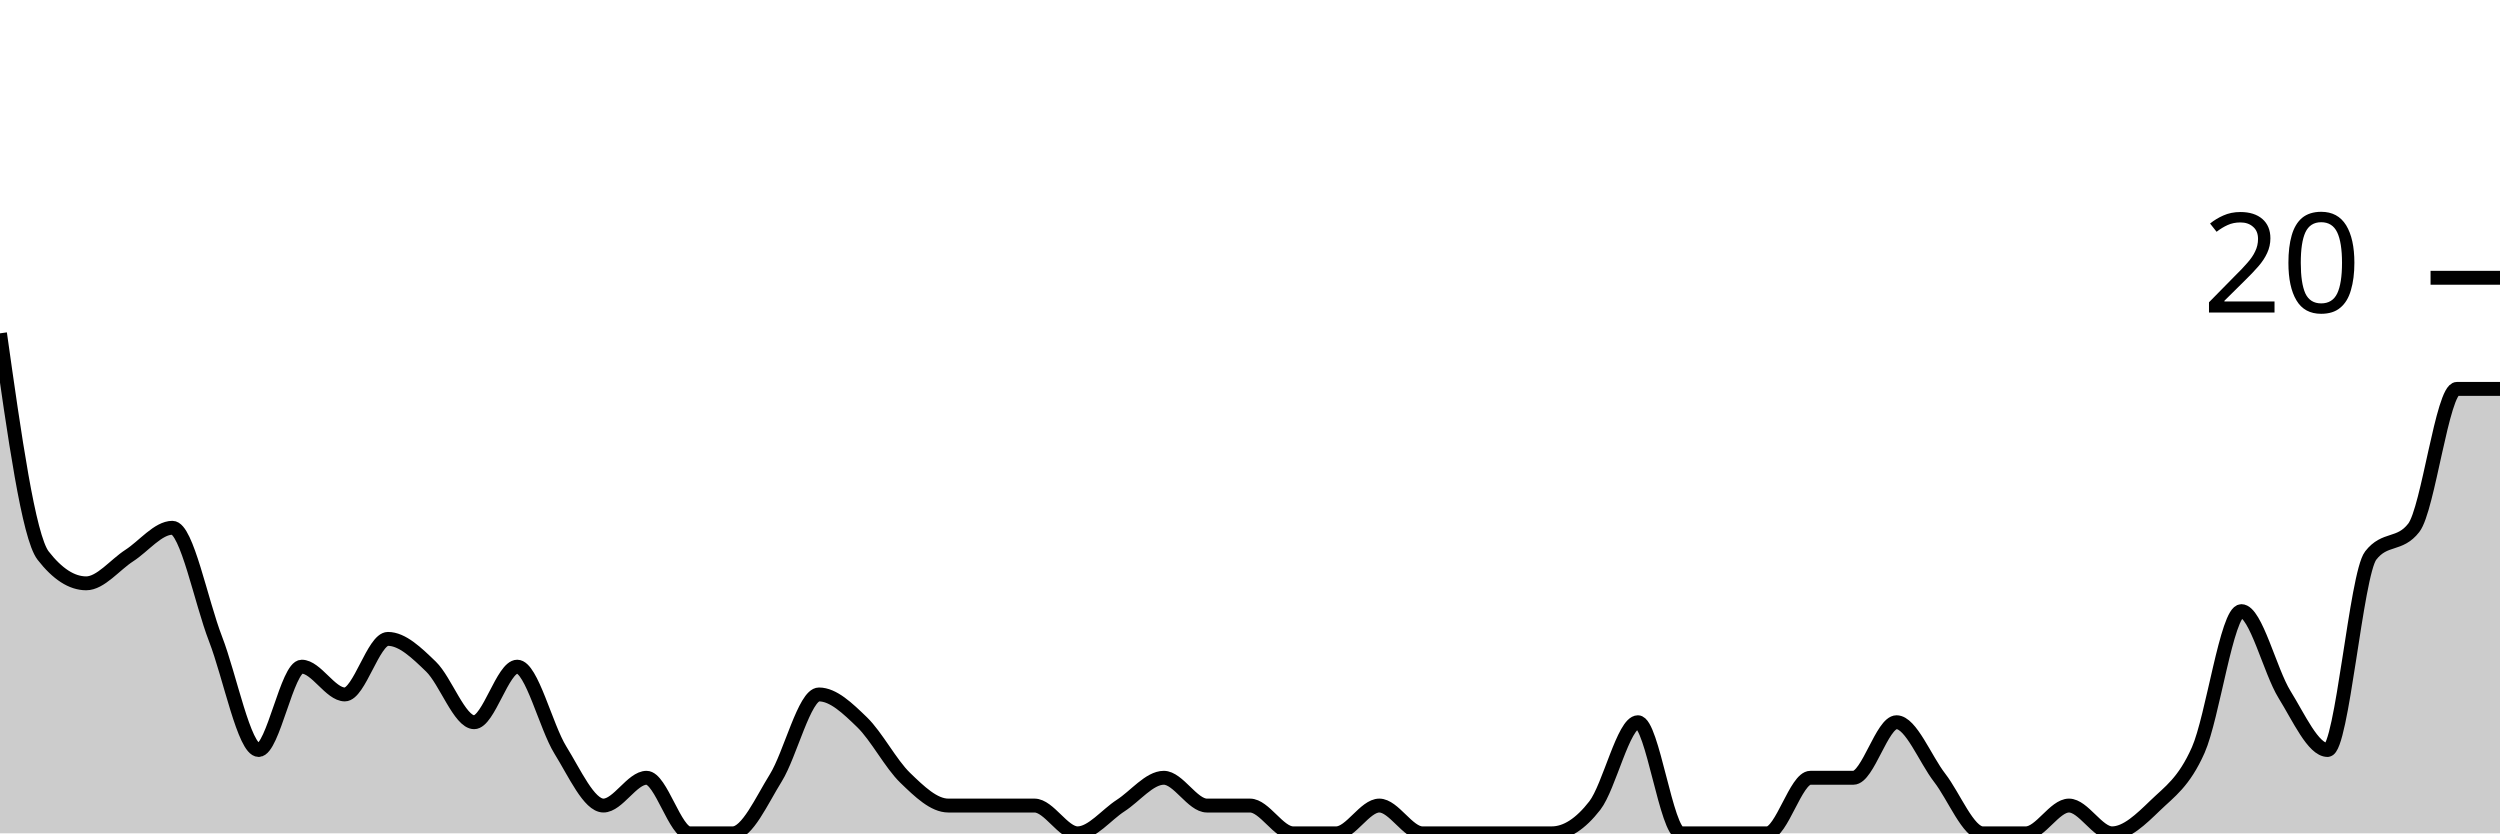
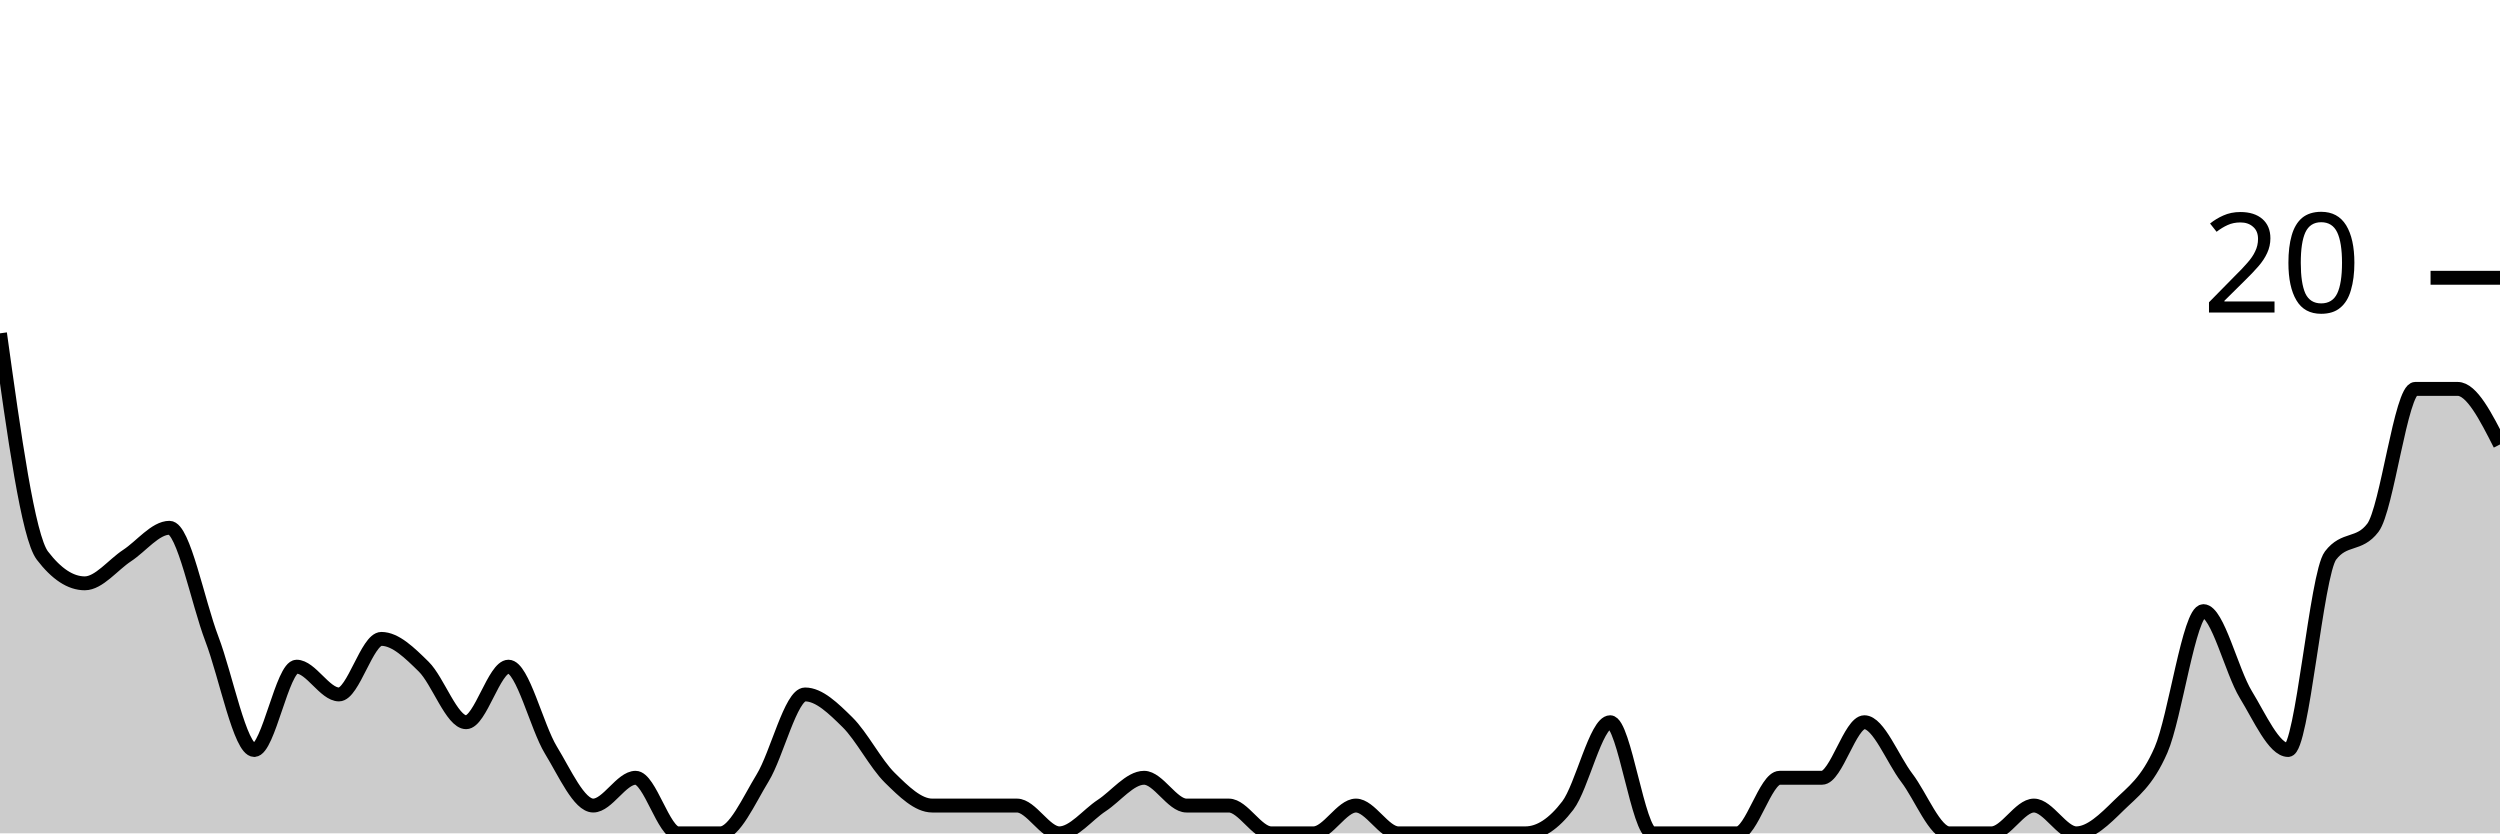
<svg xmlns="http://www.w3.org/2000/svg" viewBox="0 0 180 60">
  <g transform="translate(0,20)">
-     <path class="area" fill="rgba(0, 0, 0, 0.2)" d="M0,4C1.034,11.333,2.069,18.667,3.103,20C4.138,21.333,5.172,22,6.207,22C7.241,22,8.276,20.667,9.31,20C10.345,19.333,11.379,18,12.414,18C13.448,18,14.483,23.333,15.517,26C16.552,28.667,17.586,34,18.621,34C19.655,34,20.69,28,21.724,28C22.759,28,23.793,30,24.828,30C25.862,30,26.897,26,27.931,26C28.966,26,30,27,31.034,28C32.069,29,33.103,32,34.138,32C35.172,32,36.207,28,37.241,28C38.276,28,39.31,32.333,40.345,34C41.379,35.667,42.414,38,43.448,38C44.483,38,45.517,36,46.552,36C47.586,36,48.621,40,49.655,40C50.69,40,51.724,40,52.759,40C53.793,40,54.828,37.667,55.862,36C56.897,34.333,57.931,30,58.966,30C60,30,61.034,31,62.069,32C63.103,33,64.138,35,65.172,36C66.207,37,67.241,38,68.276,38C69.31,38,70.345,38,71.379,38C72.414,38,73.448,38,74.483,38C75.517,38,76.552,40,77.586,40C78.621,40,79.655,38.667,80.69,38C81.724,37.333,82.759,36,83.793,36C84.828,36,85.862,38,86.897,38C87.931,38,88.966,38,90,38C91.034,38,92.069,40,93.103,40C94.138,40,95.172,40,96.207,40C97.241,40,98.276,38,99.31,38C100.345,38,101.379,40,102.414,40C103.448,40,104.483,40,105.517,40C106.552,40,107.586,40,108.621,40C109.655,40,110.69,40,111.724,40C112.759,40,113.793,39.333,114.828,38C115.862,36.667,116.897,32,117.931,32C118.966,32,120,40,121.034,40C122.069,40,123.103,40,124.138,40C125.172,40,126.207,40,127.241,40C128.276,40,129.31,36,130.345,36C131.379,36,132.414,36,133.448,36C134.483,36,135.517,32,136.552,32C137.586,32,138.621,34.667,139.655,36C140.69,37.333,141.724,40,142.759,40C143.793,40,144.828,40,145.862,40C146.897,40,147.931,38,148.966,38C150,38,151.034,40,152.069,40C153.103,40,154.138,39,155.172,38C156.207,37,157.241,36.333,158.276,34C159.31,31.667,160.345,24,161.379,24C162.414,24,163.448,28.333,164.483,30C165.517,31.667,166.552,34,167.586,34C168.621,34,169.655,21.333,170.69,20C171.724,18.667,172.759,19.333,173.793,18C174.828,16.667,175.862,8,176.897,8C177.931,8,178.966,8,180,8L180,40C178.966,40,177.931,40,176.897,40C175.862,40,174.828,40,173.793,40C172.759,40,171.724,40,170.69,40C169.655,40,168.621,40,167.586,40C166.552,40,165.517,40,164.483,40C163.448,40,162.414,40,161.379,40C160.345,40,159.31,40,158.276,40C157.241,40,156.207,40,155.172,40C154.138,40,153.103,40,152.069,40C151.034,40,150,40,148.966,40C147.931,40,146.897,40,145.862,40C144.828,40,143.793,40,142.759,40C141.724,40,140.69,40,139.655,40C138.621,40,137.586,40,136.552,40C135.517,40,134.483,40,133.448,40C132.414,40,131.379,40,130.345,40C129.31,40,128.276,40,127.241,40C126.207,40,125.172,40,124.138,40C123.103,40,122.069,40,121.034,40C120,40,118.966,40,117.931,40C116.897,40,115.862,40,114.828,40C113.793,40,112.759,40,111.724,40C110.69,40,109.655,40,108.621,40C107.586,40,106.552,40,105.517,40C104.483,40,103.448,40,102.414,40C101.379,40,100.345,40,99.31,40C98.276,40,97.241,40,96.207,40C95.172,40,94.138,40,93.103,40C92.069,40,91.034,40,90,40C88.966,40,87.931,40,86.897,40C85.862,40,84.828,40,83.793,40C82.759,40,81.724,40,80.69,40C79.655,40,78.621,40,77.586,40C76.552,40,75.517,40,74.483,40C73.448,40,72.414,40,71.379,40C70.345,40,69.31,40,68.276,40C67.241,40,66.207,40,65.172,40C64.138,40,63.103,40,62.069,40C61.034,40,60,40,58.966,40C57.931,40,56.897,40,55.862,40C54.828,40,53.793,40,52.759,40C51.724,40,50.69,40,49.655,40C48.621,40,47.586,40,46.552,40C45.517,40,44.483,40,43.448,40C42.414,40,41.379,40,40.345,40C39.31,40,38.276,40,37.241,40C36.207,40,35.172,40,34.138,40C33.103,40,32.069,40,31.034,40C30,40,28.966,40,27.931,40C26.897,40,25.862,40,24.828,40C23.793,40,22.759,40,21.724,40C20.69,40,19.655,40,18.621,40C17.586,40,16.552,40,15.517,40C14.483,40,13.448,40,12.414,40C11.379,40,10.345,40,9.31,40C8.276,40,7.241,40,6.207,40C5.172,40,4.138,40,3.103,40C2.069,40,1.034,40,0,40Z" />
-     <path class="line" stroke="black" fill="none" d="M0,4C1.034,11.333,2.069,18.667,3.103,20C4.138,21.333,5.172,22,6.207,22C7.241,22,8.276,20.667,9.31,20C10.345,19.333,11.379,18,12.414,18C13.448,18,14.483,23.333,15.517,26C16.552,28.667,17.586,34,18.621,34C19.655,34,20.69,28,21.724,28C22.759,28,23.793,30,24.828,30C25.862,30,26.897,26,27.931,26C28.966,26,30,27,31.034,28C32.069,29,33.103,32,34.138,32C35.172,32,36.207,28,37.241,28C38.276,28,39.31,32.333,40.345,34C41.379,35.667,42.414,38,43.448,38C44.483,38,45.517,36,46.552,36C47.586,36,48.621,40,49.655,40C50.69,40,51.724,40,52.759,40C53.793,40,54.828,37.667,55.862,36C56.897,34.333,57.931,30,58.966,30C60,30,61.034,31,62.069,32C63.103,33,64.138,35,65.172,36C66.207,37,67.241,38,68.276,38C69.31,38,70.345,38,71.379,38C72.414,38,73.448,38,74.483,38C75.517,38,76.552,40,77.586,40C78.621,40,79.655,38.667,80.69,38C81.724,37.333,82.759,36,83.793,36C84.828,36,85.862,38,86.897,38C87.931,38,88.966,38,90,38C91.034,38,92.069,40,93.103,40C94.138,40,95.172,40,96.207,40C97.241,40,98.276,38,99.31,38C100.345,38,101.379,40,102.414,40C103.448,40,104.483,40,105.517,40C106.552,40,107.586,40,108.621,40C109.655,40,110.69,40,111.724,40C112.759,40,113.793,39.333,114.828,38C115.862,36.667,116.897,32,117.931,32C118.966,32,120,40,121.034,40C122.069,40,123.103,40,124.138,40C125.172,40,126.207,40,127.241,40C128.276,40,129.31,36,130.345,36C131.379,36,132.414,36,133.448,36C134.483,36,135.517,32,136.552,32C137.586,32,138.621,34.667,139.655,36C140.69,37.333,141.724,40,142.759,40C143.793,40,144.828,40,145.862,40C146.897,40,147.931,38,148.966,38C150,38,151.034,40,152.069,40C153.103,40,154.138,39,155.172,38C156.207,37,157.241,36.333,158.276,34C159.31,31.667,160.345,24,161.379,24C162.414,24,163.448,28.333,164.483,30C165.517,31.667,166.552,34,167.586,34C168.621,34,169.655,21.333,170.69,20C171.724,18.667,172.759,19.333,173.793,18C174.828,16.667,175.862,8,176.897,8C177.931,8,178.966,8,180,8" />
+     <path class="area" fill="rgba(0, 0, 0, 0.2)" d="M0,4C1.017,11.333,2.034,18.667,3.051,20C4.068,21.333,5.085,22,6.102,22C7.119,22,8.136,20.667,9.153,20C10.169,19.333,11.186,18,12.203,18C13.22,18,14.237,23.333,15.254,26C16.271,28.667,17.288,34,18.305,34C19.322,34,20.339,28,21.356,28C22.373,28,23.39,30,24.407,30C25.424,30,26.441,26,27.458,26C28.475,26,29.492,27,30.508,28C31.525,29,32.542,32,33.559,32C34.576,32,35.593,28,36.61,28C37.627,28,38.644,32.333,39.661,34C40.678,35.667,41.695,38,42.712,38C43.729,38,44.746,36,45.763,36C46.78,36,47.797,40,48.814,40C49.831,40,50.847,40,51.864,40C52.881,40,53.898,37.667,54.915,36C55.932,34.333,56.949,30,57.966,30C58.983,30,60,31,61.017,32C62.034,33,63.051,35,64.068,36C65.085,37,66.102,38,67.119,38C68.136,38,69.153,38,70.169,38C71.186,38,72.203,38,73.22,38C74.237,38,75.254,40,76.271,40C77.288,40,78.305,38.667,79.322,38C80.339,37.333,81.356,36,82.373,36C83.39,36,84.407,38,85.424,38C86.441,38,87.458,38,88.475,38C89.492,38,90.508,40,91.525,40C92.542,40,93.559,40,94.576,40C95.593,40,96.61,38,97.627,38C98.644,38,99.661,40,100.678,40C101.695,40,102.712,40,103.729,40C104.746,40,105.763,40,106.78,40C107.797,40,108.814,40,109.831,40C110.847,40,111.864,39.333,112.881,38C113.898,36.667,114.915,32,115.932,32C116.949,32,117.966,40,118.983,40C120,40,121.017,40,122.034,40C123.051,40,124.068,40,125.085,40C126.102,40,127.119,36,128.136,36C129.153,36,130.169,36,131.186,36C132.203,36,133.22,32,134.237,32C135.254,32,136.271,34.667,137.288,36C138.305,37.333,139.322,40,140.339,40C141.356,40,142.373,40,143.39,40C144.407,40,145.424,38,146.441,38C147.458,38,148.475,40,149.492,40C150.508,40,151.525,39,152.542,38C153.559,37,154.576,36.333,155.593,34C156.61,31.667,157.627,24,158.644,24C159.661,24,160.678,28.333,161.695,30C162.712,31.667,163.729,34,164.746,34C165.763,34,166.78,21.333,167.797,20C168.814,18.667,169.831,19.333,170.847,18C171.864,16.667,172.881,8,173.898,8C174.915,8,175.932,8,176.949,8C177.966,8,178.983,10,180,12L180,40C178.983,40,177.966,40,176.949,40C175.932,40,174.915,40,173.898,40C172.881,40,171.864,40,170.847,40C169.831,40,168.814,40,167.797,40C166.78,40,165.763,40,164.746,40C163.729,40,162.712,40,161.695,40C160.678,40,159.661,40,158.644,40C157.627,40,156.61,40,155.593,40C154.576,40,153.559,40,152.542,40C151.525,40,150.508,40,149.492,40C148.475,40,147.458,40,146.441,40C145.424,40,144.407,40,143.39,40C142.373,40,141.356,40,140.339,40C139.322,40,138.305,40,137.288,40C136.271,40,135.254,40,134.237,40C133.22,40,132.203,40,131.186,40C130.169,40,129.153,40,128.136,40C127.119,40,126.102,40,125.085,40C124.068,40,123.051,40,122.034,40C121.017,40,120,40,118.983,40C117.966,40,116.949,40,115.932,40C114.915,40,113.898,40,112.881,40C111.864,40,110.847,40,109.831,40C108.814,40,107.797,40,106.78,40C105.763,40,104.746,40,103.729,40C102.712,40,101.695,40,100.678,40C99.661,40,98.644,40,97.627,40C96.61,40,95.593,40,94.576,40C93.559,40,92.542,40,91.525,40C90.508,40,89.492,40,88.475,40C87.458,40,86.441,40,85.424,40C84.407,40,83.39,40,82.373,40C81.356,40,80.339,40,79.322,40C78.305,40,77.288,40,76.271,40C75.254,40,74.237,40,73.22,40C72.203,40,71.186,40,70.169,40C69.153,40,68.136,40,67.119,40C66.102,40,65.085,40,64.068,40C63.051,40,62.034,40,61.017,40C60,40,58.983,40,57.966,40C56.949,40,55.932,40,54.915,40C53.898,40,52.881,40,51.864,40C50.847,40,49.831,40,48.814,40C47.797,40,46.78,40,45.763,40C44.746,40,43.729,40,42.712,40C41.695,40,40.678,40,39.661,40C38.644,40,37.627,40,36.61,40C35.593,40,34.576,40,33.559,40C32.542,40,31.525,40,30.508,40C29.492,40,28.475,40,27.458,40C26.441,40,25.424,40,24.407,40C23.39,40,22.373,40,21.356,40C20.339,40,19.322,40,18.305,40C17.288,40,16.271,40,15.254,40C14.237,40,13.22,40,12.203,40C11.186,40,10.169,40,9.153,40C8.136,40,7.119,40,6.102,40C5.085,40,4.068,40,3.051,40C2.034,40,1.017,40,0,40Z" />
+     <path class="line" stroke="black" fill="none" d="M0,4C1.017,11.333,2.034,18.667,3.051,20C4.068,21.333,5.085,22,6.102,22C7.119,22,8.136,20.667,9.153,20C10.169,19.333,11.186,18,12.203,18C13.22,18,14.237,23.333,15.254,26C16.271,28.667,17.288,34,18.305,34C19.322,34,20.339,28,21.356,28C22.373,28,23.39,30,24.407,30C25.424,30,26.441,26,27.458,26C28.475,26,29.492,27,30.508,28C31.525,29,32.542,32,33.559,32C34.576,32,35.593,28,36.61,28C37.627,28,38.644,32.333,39.661,34C40.678,35.667,41.695,38,42.712,38C43.729,38,44.746,36,45.763,36C46.78,36,47.797,40,48.814,40C49.831,40,50.847,40,51.864,40C52.881,40,53.898,37.667,54.915,36C55.932,34.333,56.949,30,57.966,30C58.983,30,60,31,61.017,32C62.034,33,63.051,35,64.068,36C65.085,37,66.102,38,67.119,38C68.136,38,69.153,38,70.169,38C71.186,38,72.203,38,73.22,38C74.237,38,75.254,40,76.271,40C77.288,40,78.305,38.667,79.322,38C80.339,37.333,81.356,36,82.373,36C83.39,36,84.407,38,85.424,38C86.441,38,87.458,38,88.475,38C89.492,38,90.508,40,91.525,40C92.542,40,93.559,40,94.576,40C95.593,40,96.61,38,97.627,38C98.644,38,99.661,40,100.678,40C101.695,40,102.712,40,103.729,40C104.746,40,105.763,40,106.78,40C107.797,40,108.814,40,109.831,40C110.847,40,111.864,39.333,112.881,38C113.898,36.667,114.915,32,115.932,32C116.949,32,117.966,40,118.983,40C120,40,121.017,40,122.034,40C123.051,40,124.068,40,125.085,40C126.102,40,127.119,36,128.136,36C129.153,36,130.169,36,131.186,36C132.203,36,133.22,32,134.237,32C135.254,32,136.271,34.667,137.288,36C138.305,37.333,139.322,40,140.339,40C141.356,40,142.373,40,143.39,40C144.407,40,145.424,38,146.441,38C147.458,38,148.475,40,149.492,40C150.508,40,151.525,39,152.542,38C153.559,37,154.576,36.333,155.593,34C156.61,31.667,157.627,24,158.644,24C159.661,24,160.678,28.333,161.695,30C162.712,31.667,163.729,34,164.746,34C165.763,34,166.78,21.333,167.797,20C168.814,18.667,169.831,19.333,170.847,18C171.864,16.667,172.881,8,173.898,8C174.915,8,175.932,8,176.949,8C177.966,8,178.983,10,180,12" />
    <path class="axis-ceiling" stroke-width="1" stroke="black" fill="none" d="M175,0L180,0" />
    <text class="axis-ceiling-label" font-family="sans-serif" text-anchor="end" font-size="10px" x="170" y="2.5">20</text>
  </g>
</svg>
